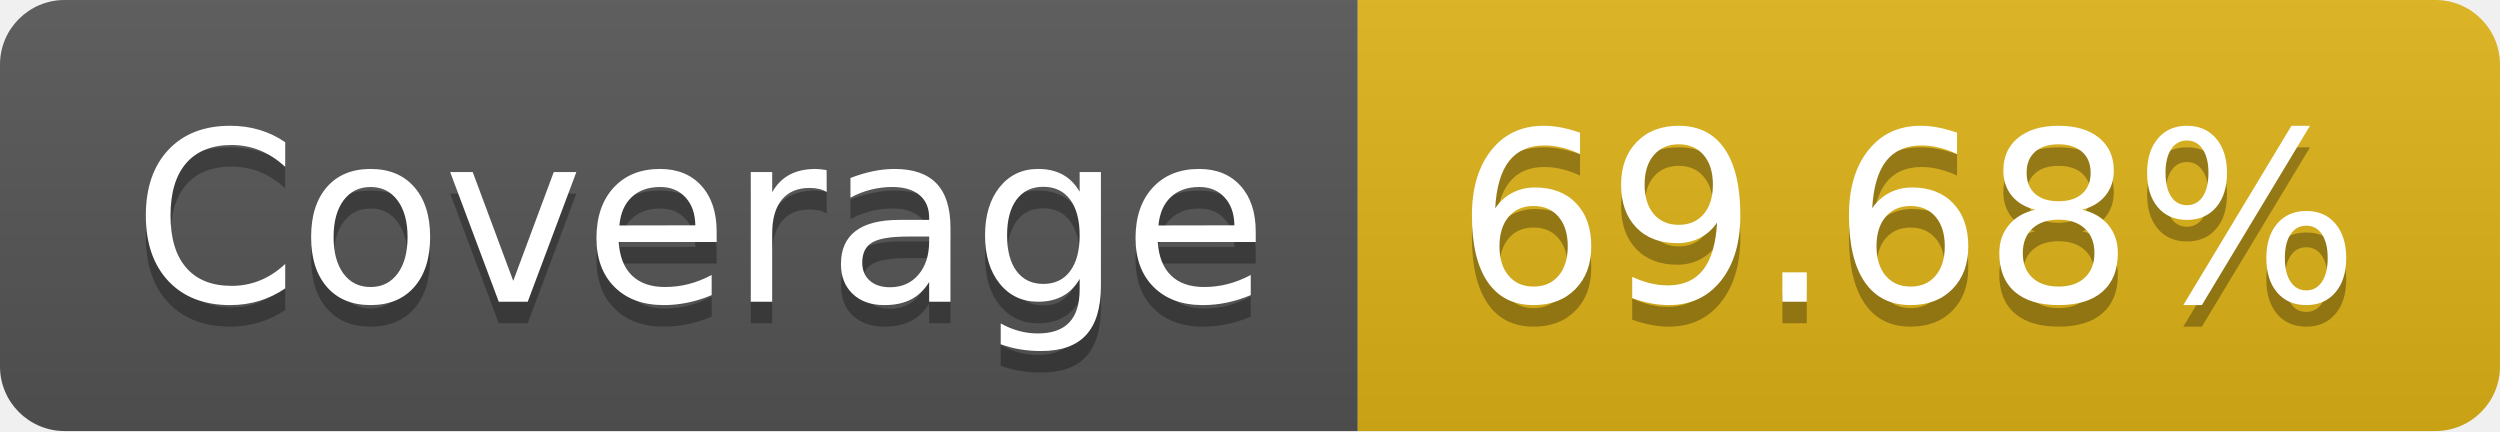
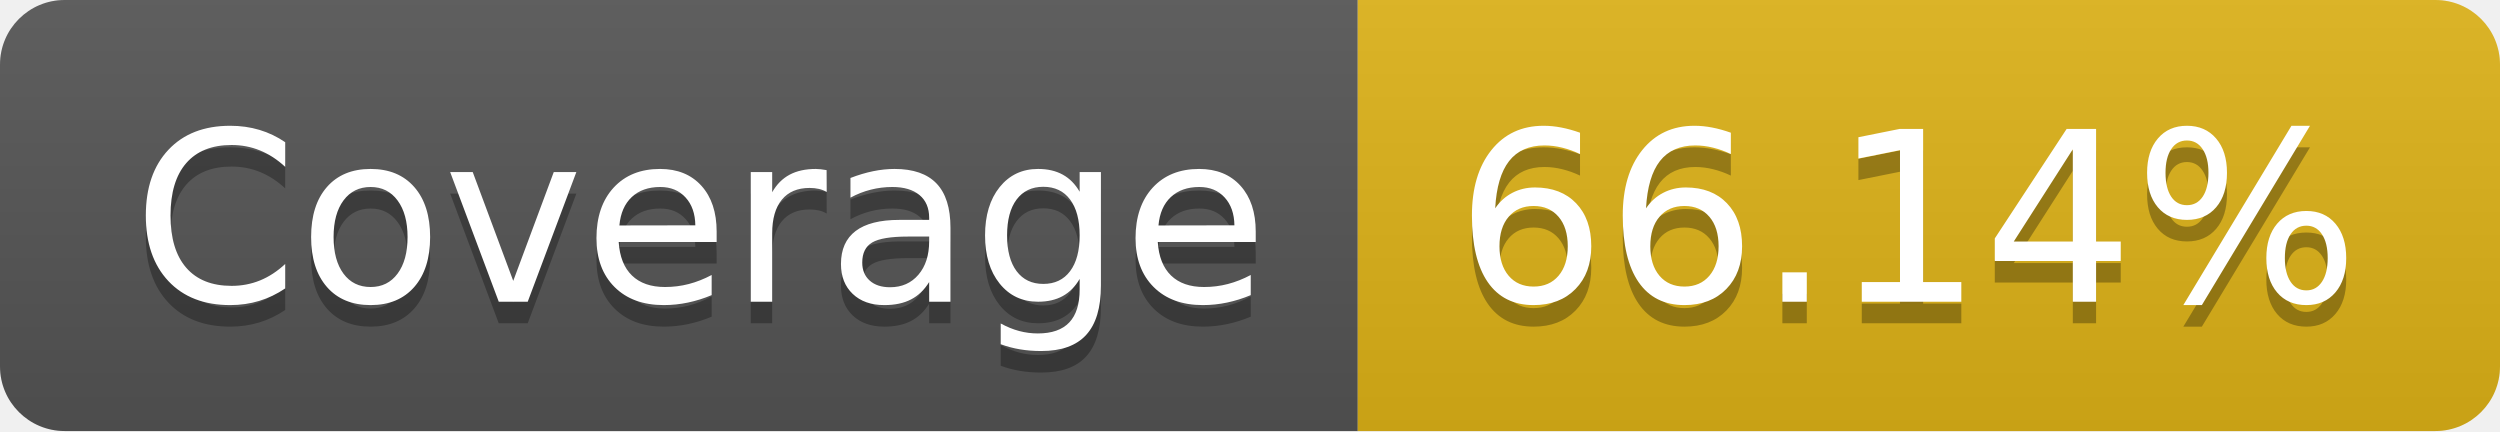
- <svg xmlns="http://www.w3.org/2000/svg" width="116" height="20" role="img" aria-label="Coverage: 69.68%">
+ <svg xmlns="http://www.w3.org/2000/svg" width="116" height="20" role="img" aria-label="Coverage: 66.14%">
  <linearGradient id="s" x2="0" y2="100%">
    <stop offset="0" stop-color="#bbb" stop-opacity=".1" />
    <stop offset="1" stop-opacity=".1" />
  </linearGradient>
  <clipPath id="r">
    <rect width="116" height="20" rx="3" fill="#fff" />
  </clipPath>
  <g clip-path="url(#r)">
    <rect width="63" height="20" fill="#555" />
    <rect x="63" width="53" height="20" fill="#dfb317" />
    <rect width="116" height="20" fill="url(#s)" />
  </g>
  <g fill="#fff" text-anchor="middle" font-family="Verdana,Geneva,DejaVu Sans,sans-serif" text-rendering="geometricPrecision" font-size="110">
    <text aria-hidden="true" x="325" y="150" fill="#010101" fill-opacity=".3" transform="scale(.1)" textLength="530">Coverage</text>
    <text x="325" y="140" transform="scale(.1)" fill="#fff" textLength="530">Coverage</text>
-     <text aria-hidden="true" x="885" y="150" fill="#010101" fill-opacity=".3" transform="scale(.1)" textLength="430">69.68%</text>
-     <text x="885" y="140" transform="scale(.1)" fill="#fff" textLength="430">69.68%</text>
+     <text aria-hidden="true" x="885" y="150" fill="#010101" fill-opacity=".3" transform="scale(.1)" textLength="430">66.14%</text>
+     <text x="885" y="140" transform="scale(.1)" fill="#fff" textLength="430">66.14%</text>
  </g>
</svg>
